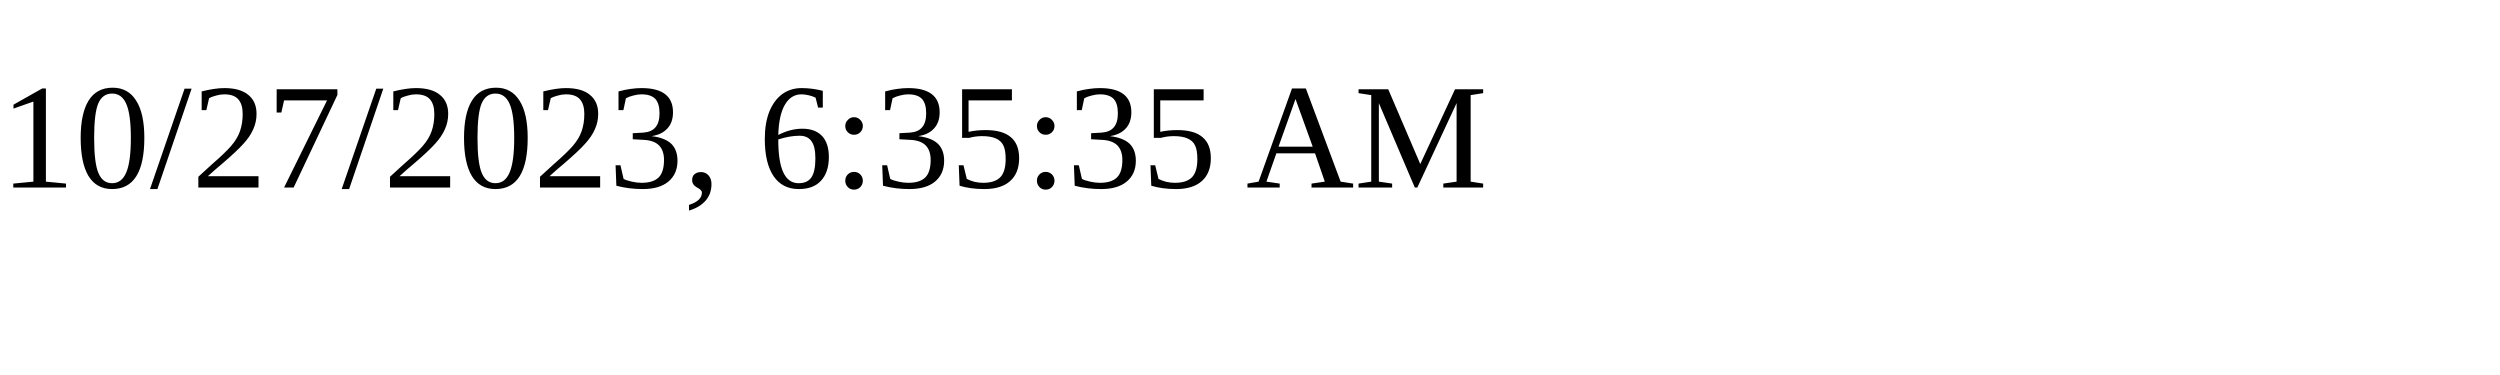
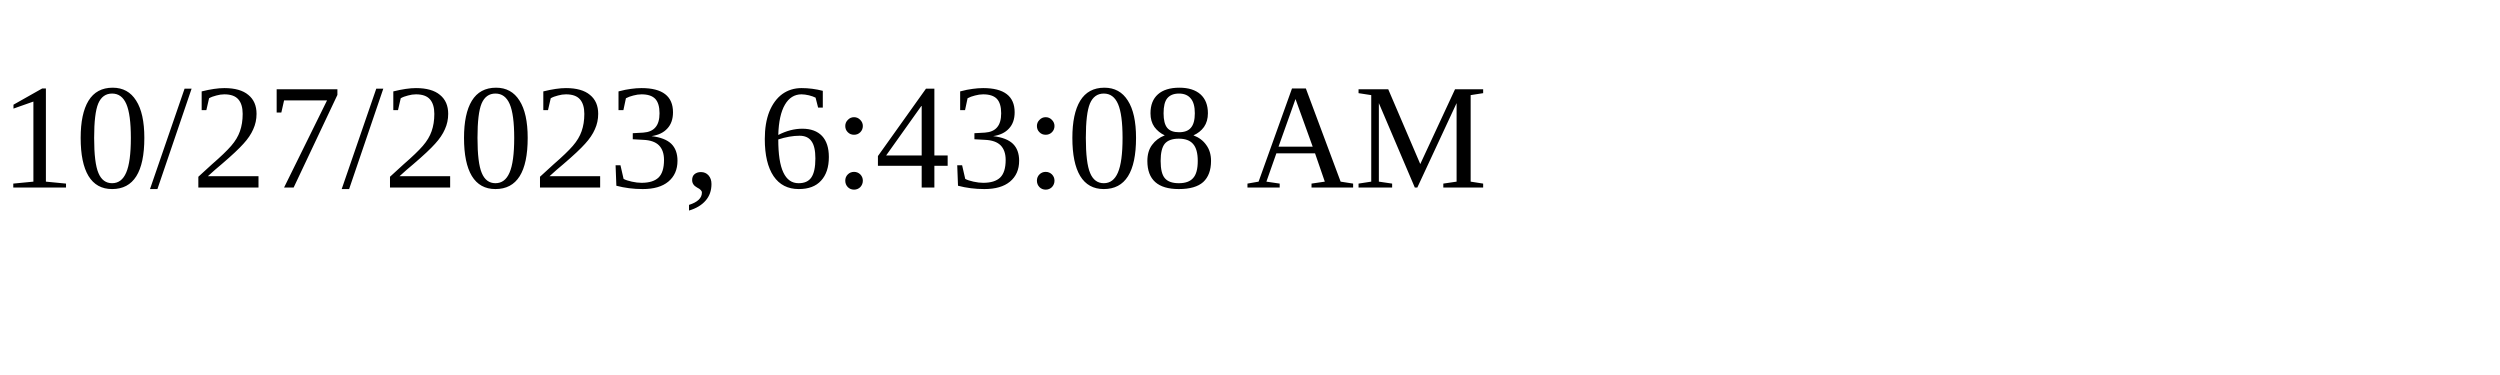
<svg xmlns="http://www.w3.org/2000/svg" height="30" width="200">
-   <text x="0" y="15">10/27/2023, 6:35:35 AM</text>
+   <text x="0" y="15">10/27/2023, 6:43:08 AM</text>
</svg>
